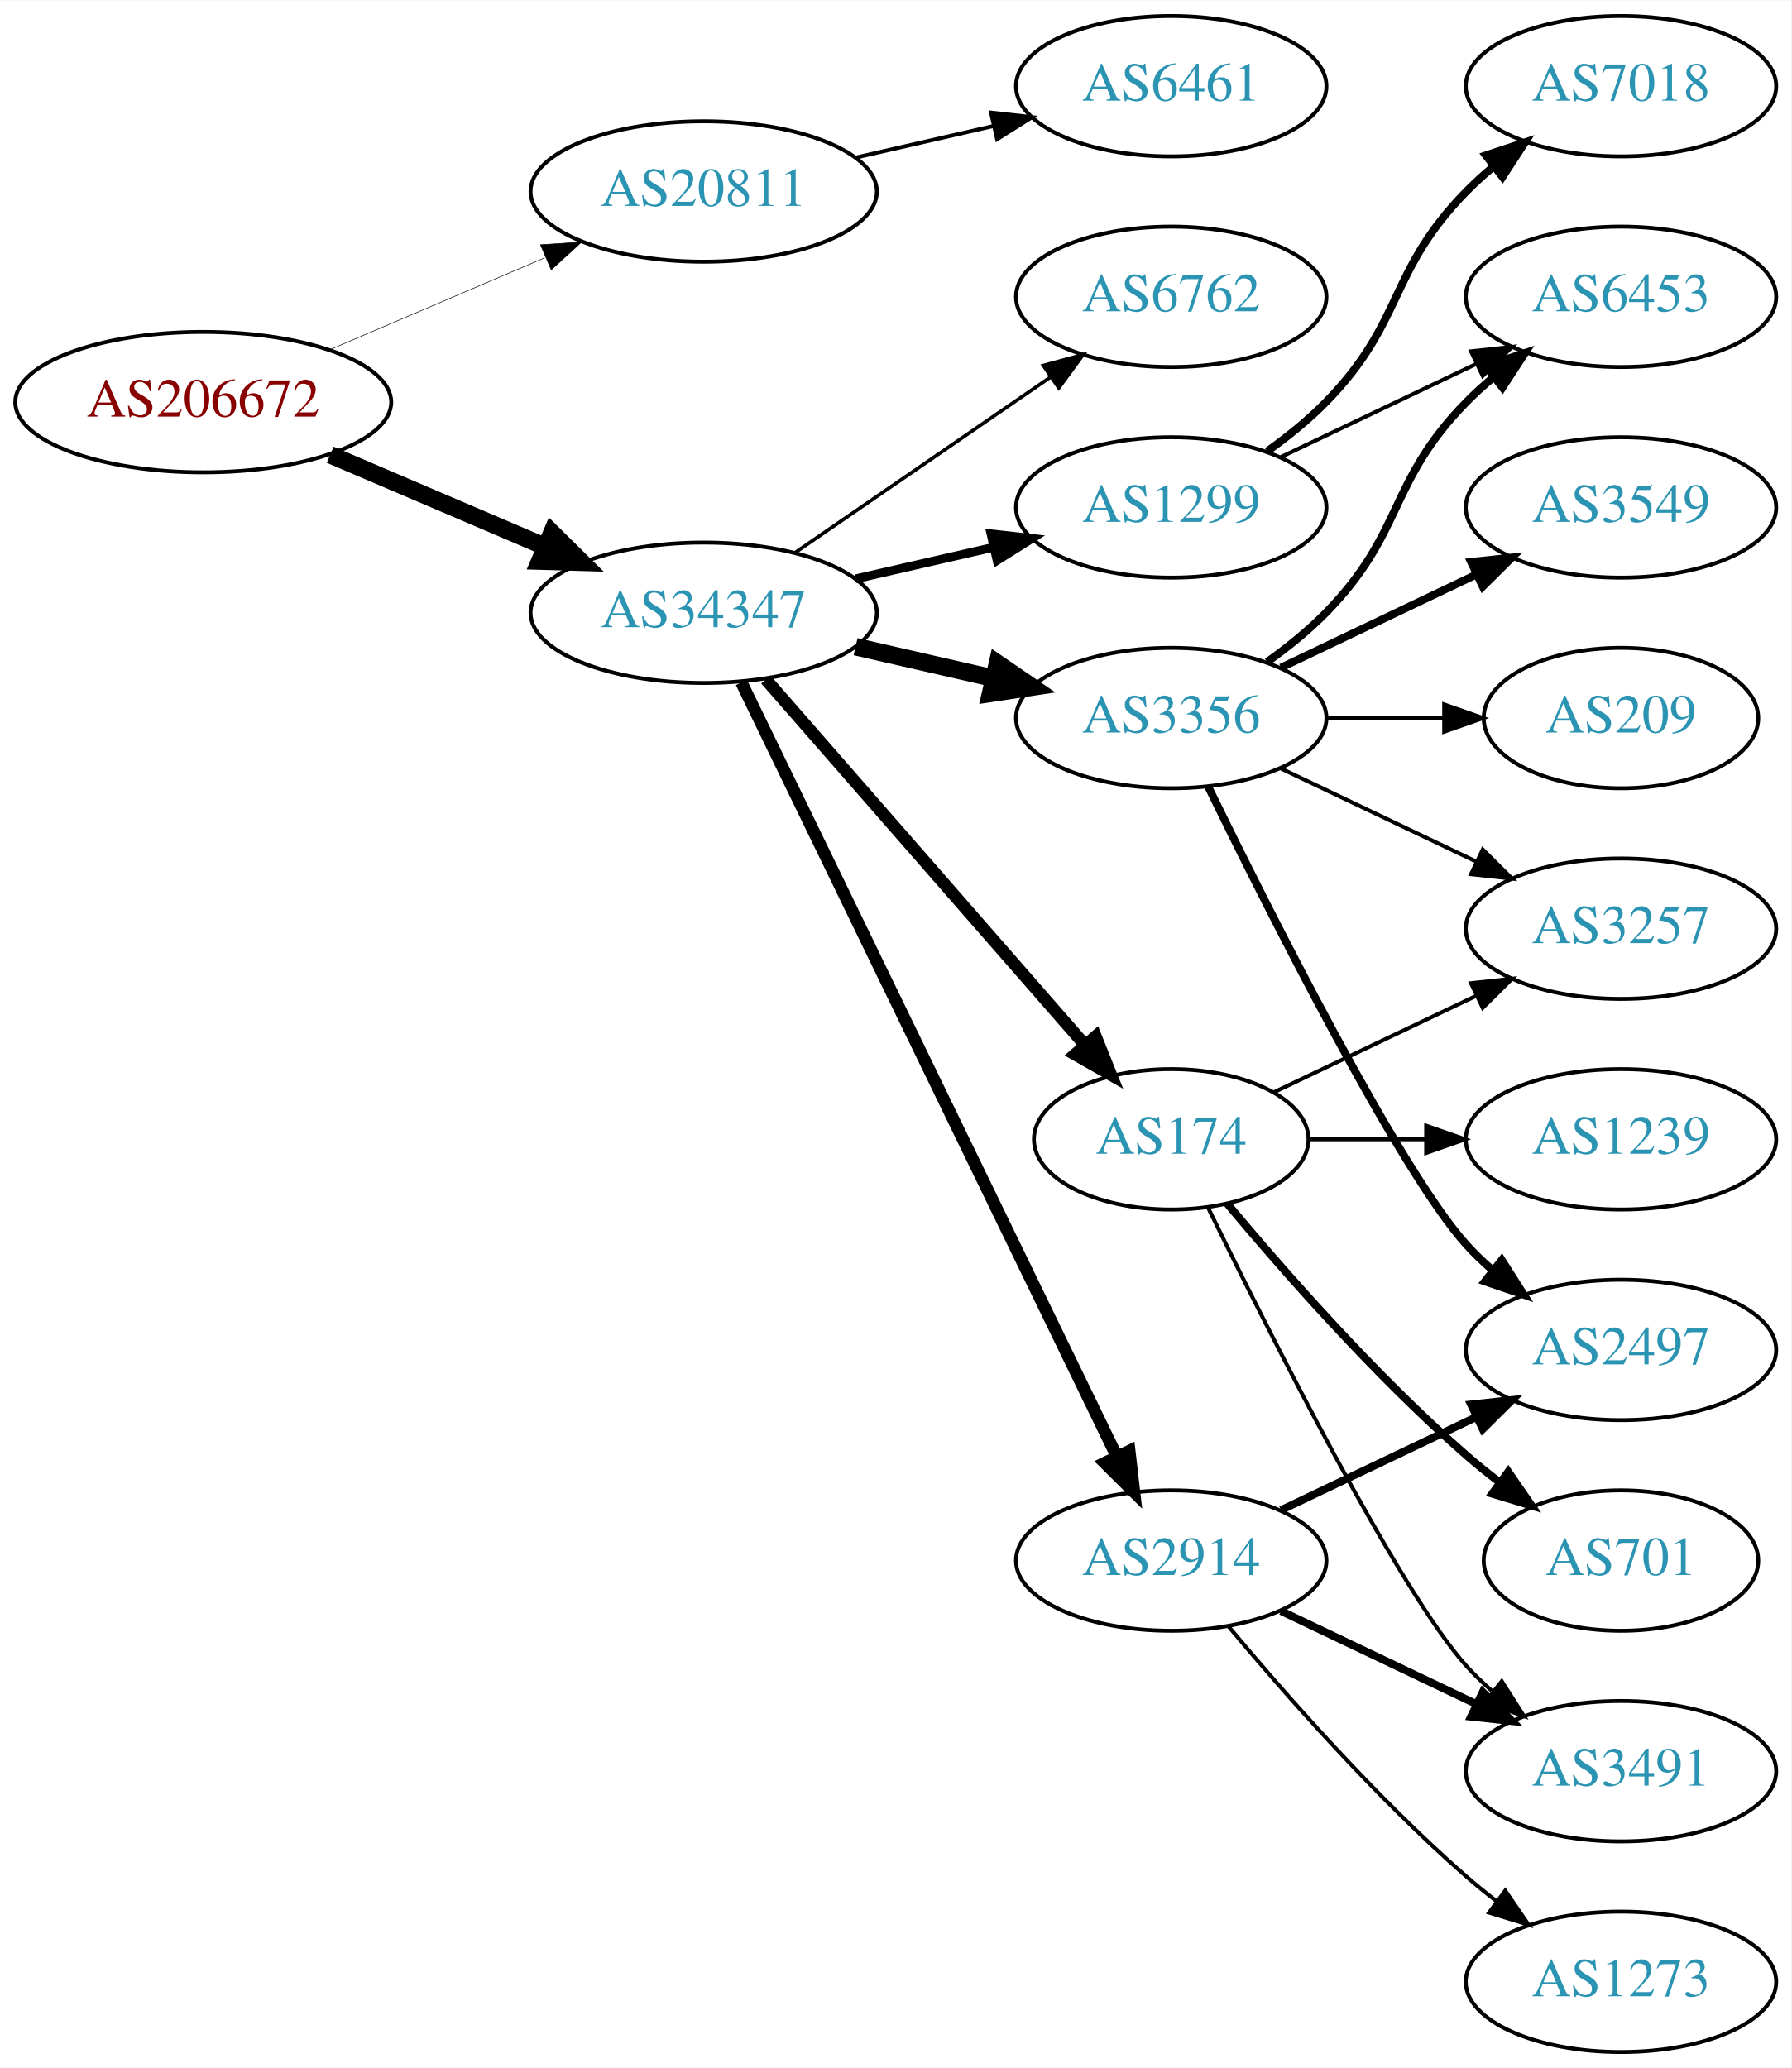
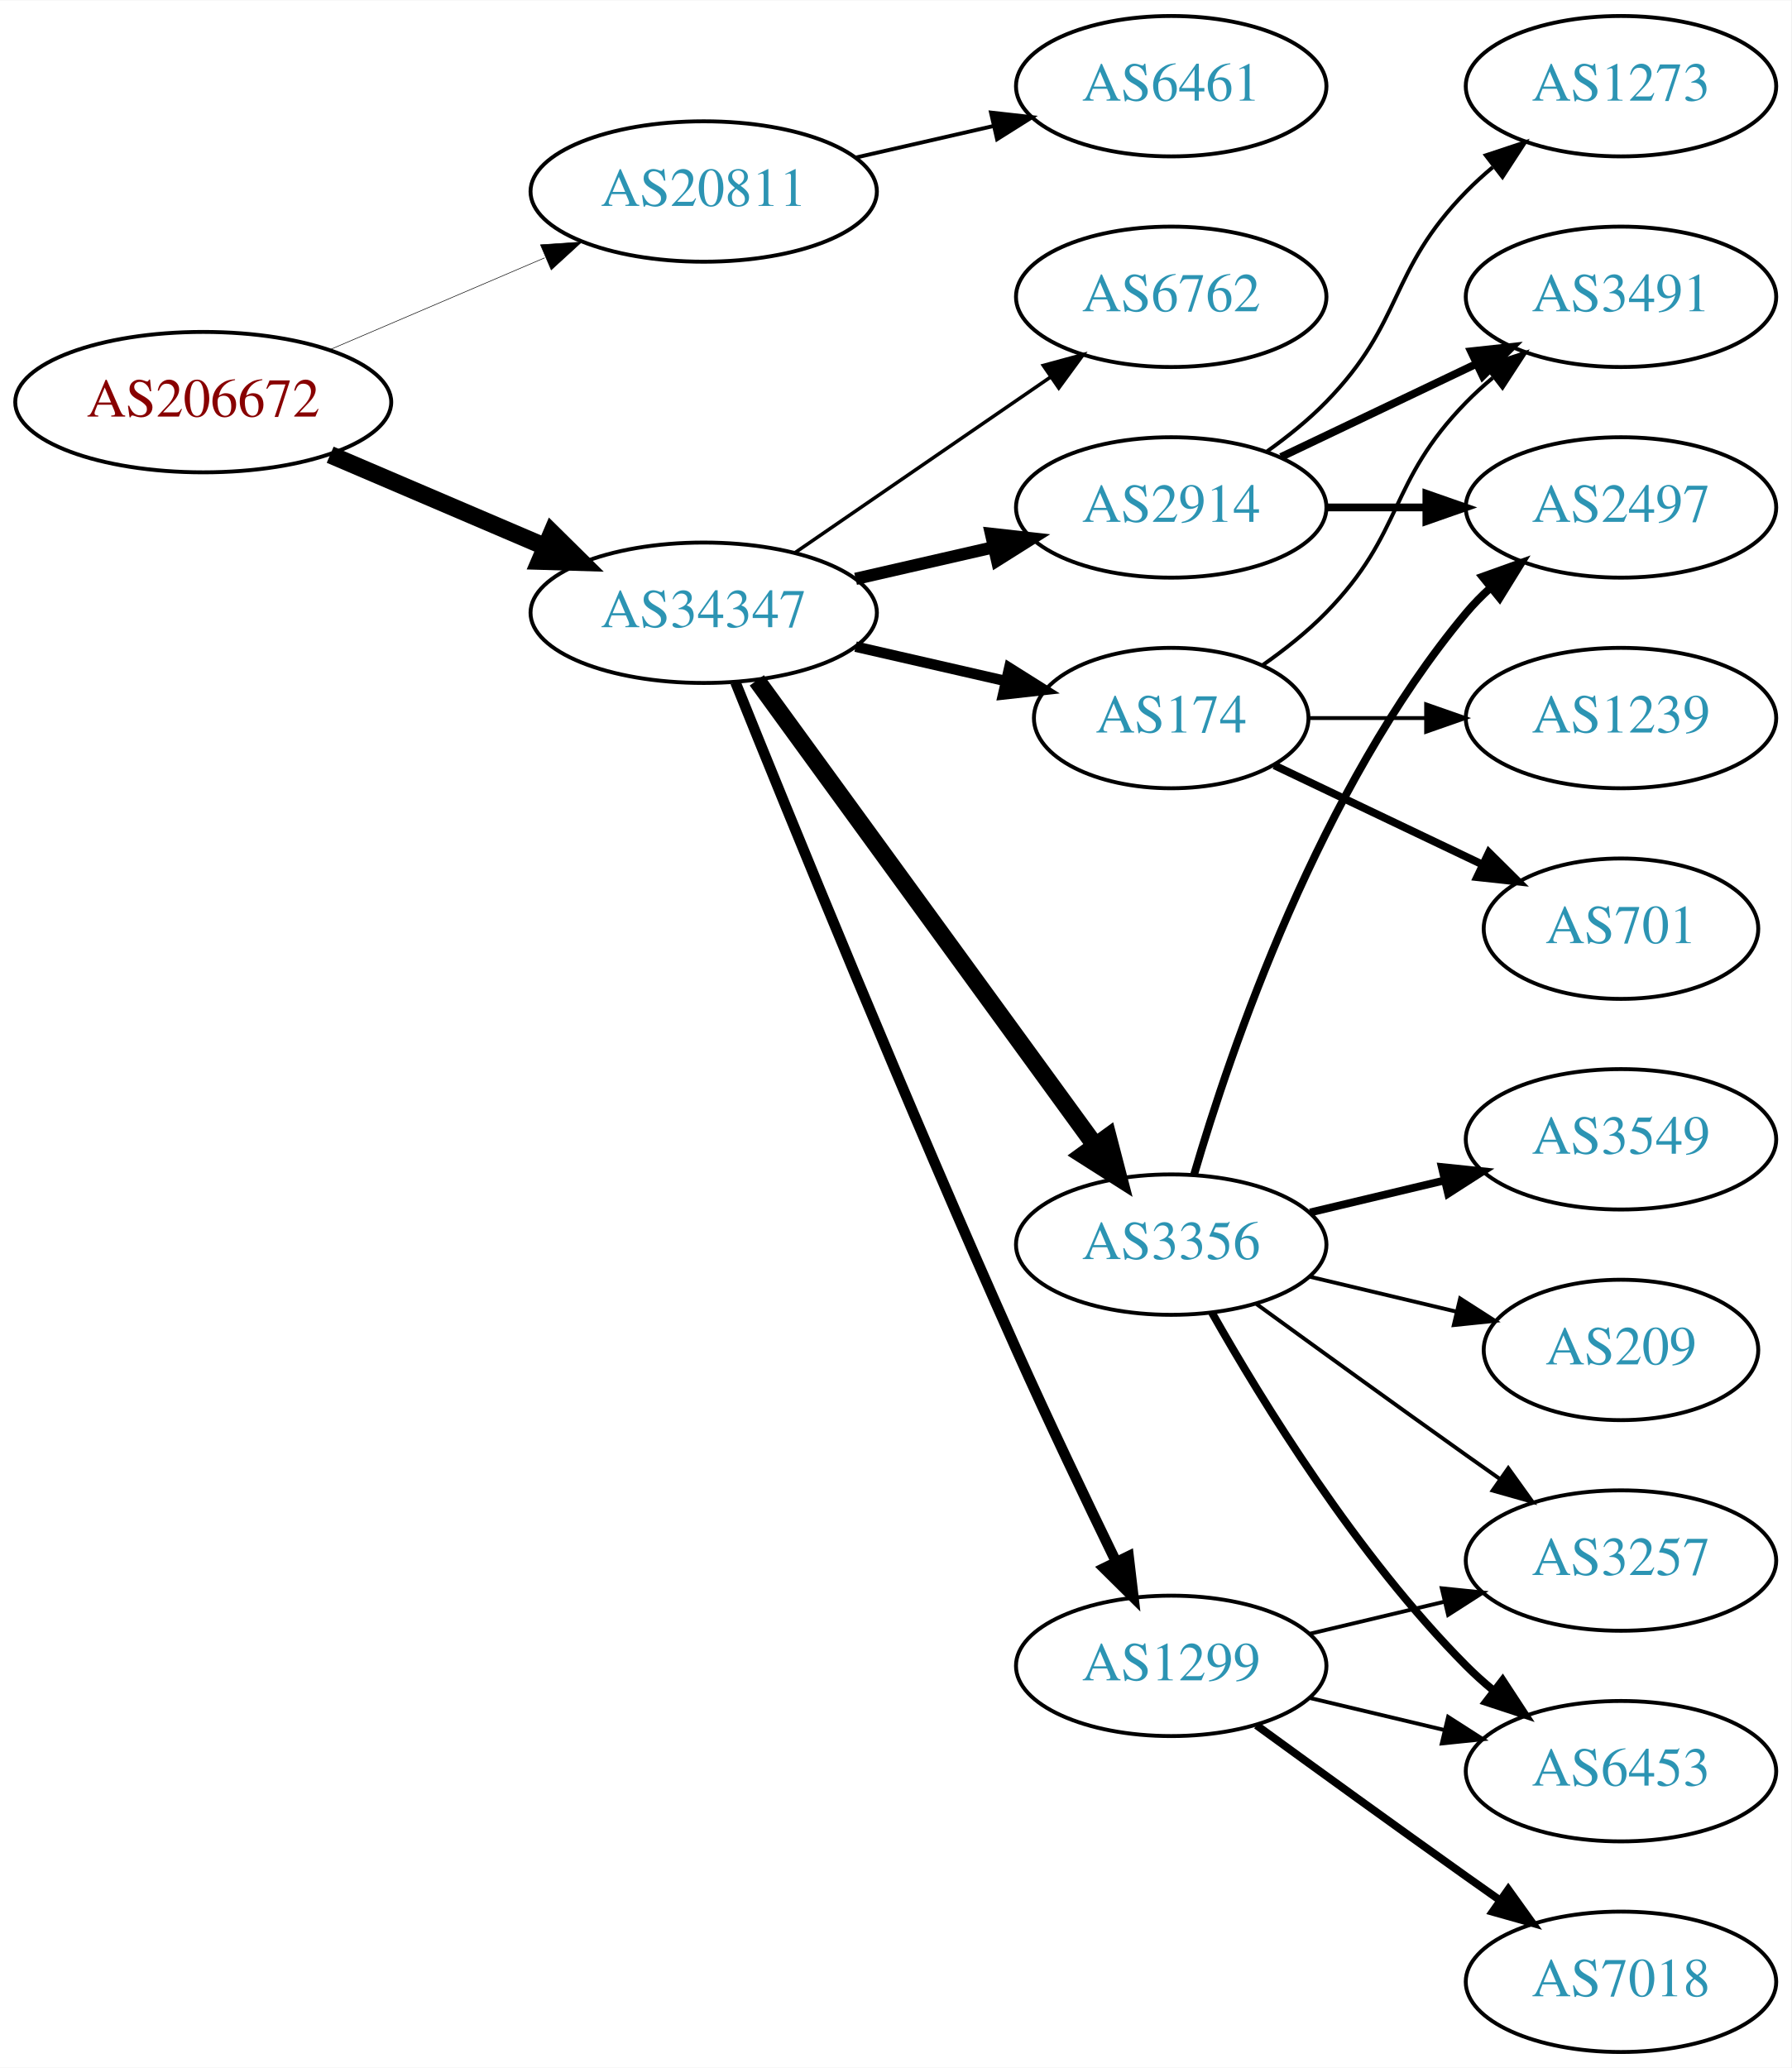
<svg xmlns="http://www.w3.org/2000/svg" xmlns:xlink="http://www.w3.org/1999/xlink" width="459pt" height="530pt" viewBox="0.00 0.00 459.17 530.00">
  <g id="graph0" class="graph" transform="scale(1 1) rotate(0) translate(4 526)">
    <polygon fill="white" stroke="none" points="-4,4 -4,-526 455.17,-526 455.17,4 -4,4" />
    <g id="node1" class="node">
      <g id="a_node1">
        <a xlink:href="/asn/206672" xlink:title="AS206672 ~ Logispin Austria GmbH [AT]">
          <ellipse fill="#ffffff" stroke="black" cx="48.096" cy="-423" rx="48.192" ry="18" />
          <text text-anchor="middle" x="48.096" y="-419.3" font-family="Times,serif" font-size="14.00" fill="#880000">AS206672</text>
        </a>
      </g>
    </g>
    <g id="node2" class="node">
      <g id="a_node2">
        <a xlink:href="/asn/20811" xlink:title="AS20811 ~ Brennercom S.p.A. [IT]">
          <ellipse fill="#ffffff" stroke="black" cx="176.388" cy="-477" rx="44.393" ry="18" />
          <text text-anchor="middle" x="176.388" y="-473.3" font-family="Times,serif" font-size="14.00" fill="#2c94b3">AS20811</text>
        </a>
      </g>
    </g>
    <g id="edge1" class="edge">
      <path fill="none" stroke="black" stroke-width="0.145" d="M80.639,-436.487C97.283,-443.604 117.873,-452.408 135.604,-459.989" />
      <polygon fill="black" stroke="black" stroke-width="0.145" points="134.545,-463.343 145.116,-464.057 137.297,-456.907 134.545,-463.343" />
    </g>
    <g id="node3" class="node">
      <g id="a_node3">
        <a xlink:href="/asn/34347" xlink:title="AS34347 ~ HALLAG Kommunal GmbH [AT]">
          <ellipse fill="#ffffff" stroke="black" cx="176.388" cy="-369" rx="44.393" ry="18" />
          <text text-anchor="middle" x="176.388" y="-365.3" font-family="Times,serif" font-size="14.00" fill="#2c94b3">AS34347</text>
        </a>
      </g>
    </g>
    <g id="edge2" class="edge">
      <path fill="none" stroke="black" stroke-width="4.5" d="M80.639,-409.513C97.283,-402.396 117.873,-393.592 135.604,-386.011" />
      <polygon fill="black" stroke="black" stroke-width="4.5" points="137.469,-389.495 145.116,-381.943 134.373,-382.255 137.469,-389.495" />
    </g>
    <g id="node4" class="node">
      <g id="a_node4">
        <a xlink:href="/asn/6461" xlink:title="AS6461 ~ Zayo Bandwidth [US]">
          <ellipse fill="#ffffff" stroke="black" cx="296.23" cy="-504" rx="39.794" ry="18" />
          <text text-anchor="middle" x="296.23" y="-500.3" font-family="Times,serif" font-size="14.00" fill="#2c94b3">AS6461</text>
        </a>
      </g>
    </g>
    <g id="edge3" class="edge">
      <path fill="none" stroke="black" d="M215.322,-485.692C226.563,-488.267 238.976,-491.111 250.599,-493.774" />
      <polygon fill="black" stroke="black" points="250.031,-497.235 260.56,-496.057 251.595,-490.412 250.031,-497.235" />
    </g>
    <g id="node5" class="node">
      <g id="a_node5">
-         <a xlink:href="/asn/174" xlink:title="AS174 ~ Cogent Communications [US]">
-           <ellipse fill="#ffffff" stroke="black" cx="296.23" cy="-234" rx="35.194" ry="18" />
-           <text text-anchor="middle" x="296.23" y="-230.3" font-family="Times,serif" font-size="14.00" fill="#2c94b3">AS174</text>
+         <a xlink:href="/asn/3356" xlink:title="AS3356 ~ Level 3 Parent, LLC [US]">
+           <ellipse fill="#ffffff" stroke="black" cx="296.23" cy="-207" rx="39.794" ry="18" />
+           <text text-anchor="middle" x="296.23" y="-203.3" font-family="Times,serif" font-size="14.00" fill="#2c94b3">AS3356</text>
        </a>
      </g>
    </g>
    <g id="edge4" class="edge">
-       <path fill="none" stroke="black" stroke-width="3.15" d="M192.312,-351.902C212.967,-328.24 250.38,-285.38 273.956,-258.371" />
-       <polygon fill="black" stroke="black" stroke-width="3.15" points="276.856,-260.372 280.795,-250.537 271.582,-255.769 276.856,-260.372" />
+       <path fill="none" stroke="black" stroke-width="4.5" d="M189.999,-351.663C210.82,-323.04 252.482,-265.767 276.671,-232.514" />
+       <polygon fill="black" stroke="black" stroke-width="4.5" points="280.011,-234.615 282.71,-224.212 273.643,-229.983 280.011,-234.615" />
    </g>
    <g id="node6" class="node">
      <g id="a_node6">
+         <a xlink:href="/asn/2914" xlink:title="AS2914 ~ NTT America, Inc. [US]">
+           <ellipse fill="#ffffff" stroke="black" cx="296.23" cy="-396" rx="39.794" ry="18" />
+           <text text-anchor="middle" x="296.23" y="-392.3" font-family="Times,serif" font-size="14.00" fill="#2c94b3">AS2914</text>
+         </a>
+       </g>
+     </g>
+     <g id="edge5" class="edge">
+       <path fill="none" stroke="black" stroke-width="3.15" d="M215.322,-377.692C226.563,-380.267 238.976,-383.111 250.599,-385.774" />
+       <polygon fill="black" stroke="black" stroke-width="3.15" points="250.031,-389.235 260.56,-388.057 251.595,-382.412 250.031,-389.235" />
+     </g>
+     <g id="node7" class="node">
+       <g id="a_node7">
+         <a xlink:href="/asn/1299" xlink:title="AS1299 ~ Telia Carrier [EU]">
+           <ellipse fill="#ffffff" stroke="black" cx="296.23" cy="-99" rx="39.794" ry="18" />
+           <text text-anchor="middle" x="296.23" y="-95.3" font-family="Times,serif" font-size="14.00" fill="#2c94b3">AS1299</text>
+         </a>
+       </g>
+     </g>
+     <g id="edge6" class="edge">
+       <path fill="none" stroke="black" stroke-width="2.7" d="M184.528,-351.158C198.079,-317.484 228.669,-242.343 256.584,-180 264.757,-161.746 274.45,-141.434 282.084,-125.716" />
+       <polygon fill="black" stroke="black" stroke-width="2.7" points="285.3,-127.105 286.539,-116.583 279.009,-124.036 285.3,-127.105" />
+     </g>
+     <g id="node8" class="node">
+       <g id="a_node8">
+         <a xlink:href="/asn/174" xlink:title="AS174 ~ Cogent Communications [US]">
+           <ellipse fill="#ffffff" stroke="black" cx="296.23" cy="-342" rx="35.194" ry="18" />
+           <text text-anchor="middle" x="296.23" y="-338.3" font-family="Times,serif" font-size="14.00" fill="#2c94b3">AS174</text>
+         </a>
+       </g>
+     </g>
+     <g id="edge7" class="edge">
+       <path fill="none" stroke="black" stroke-width="2.7" d="M215.322,-360.308C227.639,-357.486 241.364,-354.342 253.915,-351.466" />
+       <polygon fill="black" stroke="black" stroke-width="2.7" points="254.714,-354.874 263.68,-349.229 253.15,-348.051 254.714,-354.874" />
+     </g>
+     <g id="node9" class="node">
+       <g id="a_node9">
        <a xlink:href="/asn/6762" xlink:title="AS6762 ~ TELECOM ITALIA SPARKLE S.p.A. [IT]">
          <ellipse fill="#ffffff" stroke="black" cx="296.23" cy="-450" rx="39.794" ry="18" />
          <text text-anchor="middle" x="296.23" y="-446.3" font-family="Times,serif" font-size="14.00" fill="#2c94b3">AS6762</text>
        </a>
      </g>
    </g>
-     <g id="edge5" class="edge">
+     <g id="edge8" class="edge">
      <path fill="none" stroke="black" stroke-width="0.9" d="M199.83,-384.426C218.412,-397.198 244.972,-415.455 265.352,-429.463" />
      <polygon fill="black" stroke="black" stroke-width="0.9" points="263.443,-432.398 273.666,-435.178 267.408,-426.629 263.443,-432.398" />
    </g>
-     <g id="node7" class="node">
-       <g id="a_node7">
-         <a xlink:href="/asn/3356" xlink:title="AS3356 ~ Level 3 Parent, LLC [US]">
-           <ellipse fill="#ffffff" stroke="black" cx="296.23" cy="-342" rx="39.794" ry="18" />
-           <text text-anchor="middle" x="296.23" y="-338.3" font-family="Times,serif" font-size="14.00" fill="#2c94b3">AS3356</text>
-         </a>
-       </g>
-     </g>
-     <g id="edge6" class="edge">
-       <path fill="none" stroke="black" stroke-width="4.5" d="M215.322,-360.308C226.563,-357.733 238.976,-354.889 250.599,-352.226" />
-       <polygon fill="black" stroke="black" stroke-width="4.5" points="251.692,-356.015 260.56,-349.943 249.934,-348.339 251.692,-356.015" />
-     </g>
-     <g id="node8" class="node">
-       <g id="a_node8">
-         <a xlink:href="/asn/1299" xlink:title="AS1299 ~ Telia Carrier [EU]">
-           <ellipse fill="#ffffff" stroke="black" cx="296.23" cy="-396" rx="39.794" ry="18" />
-           <text text-anchor="middle" x="296.23" y="-392.3" font-family="Times,serif" font-size="14.00" fill="#2c94b3">AS1299</text>
-         </a>
-       </g>
-     </g>
-     <g id="edge7" class="edge">
-       <path fill="none" stroke="black" stroke-width="2.25" d="M215.322,-377.692C226.563,-380.267 238.976,-383.111 250.599,-385.774" />
-       <polygon fill="black" stroke="black" stroke-width="2.25" points="250.031,-389.235 260.56,-388.057 251.595,-382.412 250.031,-389.235" />
-     </g>
-     <g id="node9" class="node">
-       <g id="a_node9">
-         <a xlink:href="/asn/2914" xlink:title="AS2914 ~ NTT America, Inc. [US]">
-           <ellipse fill="#ffffff" stroke="black" cx="296.23" cy="-126" rx="39.794" ry="18" />
-           <text text-anchor="middle" x="296.23" y="-122.3" font-family="Times,serif" font-size="14.00" fill="#2c94b3">AS2914</text>
-         </a>
-       </g>
-     </g>
-     <g id="edge8" class="edge">
-       <path fill="none" stroke="black" stroke-width="3.15" d="M186.053,-351.132C206.533,-308.899 258.021,-202.728 282.247,-152.773" />
-       <polygon fill="black" stroke="black" stroke-width="3.15" points="285.497,-154.092 286.711,-143.567 279.198,-151.037 285.497,-154.092" />
-     </g>
    <g id="node11" class="node">
      <g id="a_node11">
+         <a xlink:href="/asn/2497" xlink:title="AS2497 ~ Internet Initiative Japan Inc. [JP]">
+           <ellipse fill="#ffffff" stroke="black" cx="411.523" cy="-396" rx="39.794" ry="18" />
+           <text text-anchor="middle" x="411.523" y="-392.3" font-family="Times,serif" font-size="14.00" fill="#2c94b3">AS2497</text>
+         </a>
+       </g>
+     </g>
+     <g id="edge20" class="edge">
+       <path fill="none" stroke="black" stroke-width="2" d="M302.104,-225.002C311.418,-256.844 334.235,-323.981 371.877,-369 373.747,-371.237 375.845,-373.374 378.072,-375.396" />
+       <polygon fill="black" stroke="black" stroke-width="2" points="376.015,-378.234 385.99,-381.804 380.418,-372.793 376.015,-378.234" />
+     </g>
+     <g id="node14" class="node">
+       <g id="a_node14">
        <a xlink:href="/asn/3257" xlink:title="AS3257 ~ GTT [DE]">
-           <ellipse fill="#ffffff" stroke="black" cx="411.523" cy="-288" rx="39.794" ry="18" />
-           <text text-anchor="middle" x="411.523" y="-284.3" font-family="Times,serif" font-size="14.00" fill="#2c94b3">AS3257</text>
-         </a>
-       </g>
-     </g>
-     <g id="edge15" class="edge">
-       <path fill="none" stroke="black" d="M322.655,-246.119C337.958,-253.413 357.681,-262.814 374.563,-270.86" />
-       <polygon fill="black" stroke="black" points="373.071,-274.026 383.604,-275.169 376.082,-267.707 373.071,-274.026" />
+           <ellipse fill="#ffffff" stroke="black" cx="411.523" cy="-126" rx="39.794" ry="18" />
+           <text text-anchor="middle" x="411.523" y="-122.3" font-family="Times,serif" font-size="14.00" fill="#2c94b3">AS3257</text>
+         </a>
+       </g>
+     </g>
+     <g id="edge19" class="edge">
+       <path fill="none" stroke="black" d="M318.078,-191.778C333.012,-180.909 353.626,-165.975 371.877,-153 374.697,-150.995 377.64,-148.915 380.588,-146.841" />
+       <polygon fill="black" stroke="black" points="382.634,-149.681 388.813,-141.074 378.616,-143.95 382.634,-149.681" />
    </g>
    <g id="node15" class="node">
      <g id="a_node15">
-         <a xlink:href="/asn/701" xlink:title="AS701 ~ UUNET [US]">
-           <ellipse fill="#ffffff" stroke="black" cx="411.523" cy="-126" rx="35.194" ry="18" />
-           <text text-anchor="middle" x="411.523" y="-122.3" font-family="Times,serif" font-size="14.00" fill="#2c94b3">AS701</text>
-         </a>
-       </g>
+         <a xlink:href="/asn/6453" xlink:title="AS6453 ~ TATA COMMUNICATIONS (AMERICA) INC [US]">
+           <ellipse fill="#ffffff" stroke="black" cx="411.523" cy="-72" rx="39.794" ry="18" />
+           <text text-anchor="middle" x="411.523" y="-68.3" font-family="Times,serif" font-size="14.00" fill="#2c94b3">AS6453</text>
+         </a>
+       </g>
+     </g>
+     <g id="edge21" class="edge">
+       <path fill="none" stroke="black" stroke-width="2" d="M306.69,-189.51C319.472,-166.904 343.904,-127.114 371.877,-99 373.987,-96.879 376.283,-94.812 378.669,-92.829" />
+       <polygon fill="black" stroke="black" stroke-width="2" points="381.184,-95.31 386.984,-86.444 376.921,-89.758 381.184,-95.31" />
+     </g>
+     <g id="node18" class="node">
+       <g id="a_node18">
+         <a xlink:href="/asn/3549" xlink:title="AS3549 ~ Level 3 Parent, LLC [US]">
+           <ellipse fill="#ffffff" stroke="black" cx="411.523" cy="-234" rx="39.794" ry="18" />
+           <text text-anchor="middle" x="411.523" y="-230.3" font-family="Times,serif" font-size="14.00" fill="#2c94b3">AS3549</text>
+         </a>
+       </g>
+     </g>
+     <g id="edge18" class="edge">
+       <path fill="none" stroke="black" stroke-width="2" d="M331.837,-215.248C342.709,-217.838 354.863,-220.735 366.305,-223.462" />
+       <polygon fill="black" stroke="black" stroke-width="2" points="365.589,-226.889 376.128,-225.803 367.212,-220.08 365.589,-226.889" />
+     </g>
+     <g id="node19" class="node">
+       <g id="a_node19">
+         <a xlink:href="/asn/209" xlink:title="AS209 ~ CenturyLink Communications, LLC [US]">
+           <ellipse fill="#ffffff" stroke="black" cx="411.523" cy="-180" rx="35.194" ry="18" />
+           <text text-anchor="middle" x="411.523" y="-176.3" font-family="Times,serif" font-size="14.00" fill="#2c94b3">AS209</text>
+         </a>
+       </g>
+     </g>
+     <g id="edge22" class="edge">
+       <path fill="none" stroke="black" d="M331.837,-198.752C343.632,-195.942 356.937,-192.771 369.204,-189.847" />
+       <polygon fill="black" stroke="black" points="370.293,-193.186 379.209,-187.463 368.67,-186.376 370.293,-193.186" />
+     </g>
+     <g id="node10" class="node">
+       <g id="a_node10">
+         <a xlink:href="/asn/3491" xlink:title="AS3491 ~ PCCW Global, Inc. [US]">
+           <ellipse fill="#ffffff" stroke="black" cx="411.523" cy="-450" rx="39.794" ry="18" />
+           <text text-anchor="middle" x="411.523" y="-446.3" font-family="Times,serif" font-size="14.00" fill="#2c94b3">AS3491</text>
+         </a>
+       </g>
+     </g>
+     <g id="edge9" class="edge">
+       <path fill="none" stroke="black" stroke-width="2" d="M324.367,-408.934C339.361,-416.081 358.182,-425.052 374.405,-432.785" />
+       <polygon fill="black" stroke="black" stroke-width="2" points="373.075,-436.028 383.608,-437.171 376.087,-429.709 373.075,-436.028" />
+     </g>
+     <g id="edge10" class="edge">
+       <path fill="none" stroke="black" stroke-width="2" d="M335.902,-396C344.105,-396 352.869,-396 361.401,-396" />
+       <polygon fill="black" stroke="black" stroke-width="2" points="361.641,-399.5 371.641,-396 361.641,-392.5 361.641,-399.5" />
+     </g>
+     <g id="node12" class="node">
+       <g id="a_node12">
+         <a xlink:href="/asn/1273" xlink:title="AS1273 ~ Vodafone Group PLC [EU]">
+           <ellipse fill="#ffffff" stroke="black" cx="411.523" cy="-504" rx="39.794" ry="18" />
+           <text text-anchor="middle" x="411.523" y="-500.3" font-family="Times,serif" font-size="14.00" fill="#2c94b3">AS1273</text>
+         </a>
+       </g>
+     </g>
+     <g id="edge11" class="edge">
+       <path fill="none" stroke="black" d="M320.824,-410.389C326.08,-414.148 331.412,-418.437 335.877,-423 356.049,-443.617 351.704,-456.383 371.877,-477 373.969,-479.139 376.253,-481.218 378.63,-483.21" />
+       <polygon fill="black" stroke="black" points="376.873,-486.275 386.929,-489.611 381.148,-480.732 376.873,-486.275" />
+     </g>
+     <g id="node13" class="node">
+       <g id="a_node13">
+         <a xlink:href="/asn/7018" xlink:title="AS7018 ~ ATT-INTERNET4 [US]">
+           <ellipse fill="#ffffff" stroke="black" cx="411.523" cy="-18" rx="39.794" ry="18" />
+           <text text-anchor="middle" x="411.523" y="-14.3" font-family="Times,serif" font-size="14.00" fill="#2c94b3">AS7018</text>
+         </a>
+       </g>
+     </g>
+     <g id="edge12" class="edge">
+       <path fill="none" stroke="black" stroke-width="2" d="M318.078,-83.778C333.012,-72.909 353.626,-57.975 371.877,-45 374.697,-42.995 377.64,-40.915 380.588,-38.841" />
+       <polygon fill="black" stroke="black" stroke-width="2" points="382.634,-41.681 388.813,-33.074 378.616,-35.95 382.634,-41.681" />
+     </g>
+     <g id="edge13" class="edge">
+       <path fill="none" stroke="black" d="M331.837,-107.248C342.709,-109.838 354.863,-112.735 366.305,-115.462" />
+       <polygon fill="black" stroke="black" points="365.589,-118.889 376.128,-117.803 367.212,-112.08 365.589,-118.889" />
    </g>
    <g id="edge14" class="edge">
-       <path fill="none" stroke="black" stroke-width="2" d="M310.595,-217.501C324.85,-200.404 348.545,-173.381 371.877,-153 374.546,-150.668 377.419,-148.352 380.35,-146.114" />
-       <polygon fill="black" stroke="black" stroke-width="2" points="382.627,-148.784 388.641,-140.061 378.5,-143.13 382.627,-148.784" />
+       <path fill="none" stroke="black" d="M331.837,-90.752C342.709,-88.162 354.863,-85.265 366.305,-82.538" />
+       <polygon fill="black" stroke="black" points="367.212,-85.92 376.128,-80.197 365.589,-79.111 367.212,-85.92" />
+     </g>
+     <g id="edge17" class="edge">
+       <path fill="none" stroke="black" d="M319.613,-355.532C325.255,-359.49 331.068,-364.086 335.877,-369 356.049,-389.617 351.704,-402.383 371.877,-423 373.969,-425.139 376.253,-427.218 378.63,-429.21" />
+       <polygon fill="black" stroke="black" points="376.873,-432.275 386.929,-435.611 381.148,-426.732 376.873,-432.275" />
    </g>
    <g id="node16" class="node">
      <g id="a_node16">
-         <a xlink:href="/asn/1239" xlink:title="AS1239 ~ Sprint [US]">
-           <ellipse fill="#ffffff" stroke="black" cx="411.523" cy="-234" rx="39.794" ry="18" />
-           <text text-anchor="middle" x="411.523" y="-230.3" font-family="Times,serif" font-size="14.00" fill="#2c94b3">AS1239</text>
-         </a>
-       </g>
-     </g>
-     <g id="edge16" class="edge">
-       <path fill="none" stroke="black" d="M331.529,-234C340.906,-234 351.257,-234 361.291,-234" />
-       <polygon fill="black" stroke="black" points="361.58,-237.5 371.58,-234 361.58,-230.5 361.58,-237.5" />
+         <a xlink:href="/asn/701" xlink:title="AS701 ~ UUNET [US]">
+           <ellipse fill="#ffffff" stroke="black" cx="411.523" cy="-288" rx="35.194" ry="18" />
+           <text text-anchor="middle" x="411.523" y="-284.3" font-family="Times,serif" font-size="14.00" fill="#2c94b3">AS701</text>
+         </a>
+       </g>
+     </g>
+     <g id="edge15" class="edge">
+       <path fill="none" stroke="black" stroke-width="2" d="M322.655,-329.881C338.398,-322.378 358.82,-312.644 376.013,-304.449" />
+       <polygon fill="black" stroke="black" stroke-width="2" points="377.662,-307.54 385.183,-300.078 374.65,-301.221 377.662,-307.54" />
    </g>
    <g id="node17" class="node">
      <g id="a_node17">
-         <a xlink:href="/asn/3491" xlink:title="AS3491 ~ PCCW Global, Inc. [US]">
-           <ellipse fill="#ffffff" stroke="black" cx="411.523" cy="-72" rx="39.794" ry="18" />
-           <text text-anchor="middle" x="411.523" y="-68.3" font-family="Times,serif" font-size="14.00" fill="#2c94b3">AS3491</text>
-         </a>
-       </g>
-     </g>
-     <g id="edge17" class="edge">
-       <path fill="none" stroke="black" d="M305.668,-216.489C321.286,-184.491 354.673,-118.107 371.877,-99 373.879,-96.776 376.098,-94.637 378.43,-92.603" />
-       <polygon fill="black" stroke="black" points="380.961,-95.065 386.649,-86.127 376.628,-89.567 380.961,-95.065" />
-     </g>
-     <g id="node10" class="node">
-       <g id="a_node10">
-         <a xlink:href="/asn/6453" xlink:title="AS6453 ~ TATA COMMUNICATIONS (AMERICA) INC [US]">
-           <ellipse fill="#ffffff" stroke="black" cx="411.523" cy="-450" rx="39.794" ry="18" />
-           <text text-anchor="middle" x="411.523" y="-446.3" font-family="Times,serif" font-size="14.00" fill="#2c94b3">AS6453</text>
-         </a>
-       </g>
-     </g>
-     <g id="edge9" class="edge">
-       <path fill="none" stroke="black" stroke-width="2" d="M320.824,-356.389C326.08,-360.148 331.412,-364.437 335.877,-369 356.049,-389.617 351.704,-402.383 371.877,-423 373.969,-425.139 376.253,-427.218 378.63,-429.21" />
-       <polygon fill="black" stroke="black" stroke-width="2" points="376.873,-432.275 386.929,-435.611 381.148,-426.732 376.873,-432.275" />
-     </g>
-     <g id="edge10" class="edge">
-       <path fill="none" stroke="black" d="M324.367,-329.066C339.361,-321.919 358.182,-312.948 374.405,-305.215" />
-       <polygon fill="black" stroke="black" points="376.087,-308.291 383.608,-300.829 373.075,-301.972 376.087,-308.291" />
-     </g>
-     <g id="node12" class="node">
-       <g id="a_node12">
-         <a xlink:href="/asn/3549" xlink:title="AS3549 ~ Level 3 Parent, LLC [US]">
-           <ellipse fill="#ffffff" stroke="black" cx="411.523" cy="-396" rx="39.794" ry="18" />
-           <text text-anchor="middle" x="411.523" y="-392.3" font-family="Times,serif" font-size="14.00" fill="#2c94b3">AS3549</text>
-         </a>
-       </g>
-     </g>
-     <g id="edge11" class="edge">
-       <path fill="none" stroke="black" stroke-width="2" d="M324.367,-354.934C339.361,-362.081 358.182,-371.052 374.405,-378.785" />
-       <polygon fill="black" stroke="black" stroke-width="2" points="373.075,-382.028 383.608,-383.171 376.087,-375.709 373.075,-382.028" />
-     </g>
-     <g id="node13" class="node">
-       <g id="a_node13">
-         <a xlink:href="/asn/2497" xlink:title="AS2497 ~ Internet Initiative Japan Inc. [JP]">
-           <ellipse fill="#ffffff" stroke="black" cx="411.523" cy="-180" rx="39.794" ry="18" />
-           <text text-anchor="middle" x="411.523" y="-176.3" font-family="Times,serif" font-size="14.00" fill="#2c94b3">AS2497</text>
-         </a>
-       </g>
-     </g>
-     <g id="edge12" class="edge">
-       <path fill="none" stroke="black" stroke-width="2" d="M305.668,-324.489C321.286,-292.491 354.673,-226.107 371.877,-207 373.879,-204.776 376.098,-202.637 378.43,-200.603" />
-       <polygon fill="black" stroke="black" stroke-width="2" points="380.961,-203.065 386.649,-194.127 376.628,-197.567 380.961,-203.065" />
-     </g>
-     <g id="node14" class="node">
-       <g id="a_node14">
-         <a xlink:href="/asn/209" xlink:title="AS209 ~ CenturyLink Communications, LLC [US]">
-           <ellipse fill="#ffffff" stroke="black" cx="411.523" cy="-342" rx="35.194" ry="18" />
-           <text text-anchor="middle" x="411.523" y="-338.3" font-family="Times,serif" font-size="14.00" fill="#2c94b3">AS209</text>
-         </a>
-       </g>
-     </g>
-     <g id="edge13" class="edge">
-       <path fill="none" stroke="black" d="M335.902,-342C345.608,-342 356.098,-342 366.061,-342" />
-       <polygon fill="black" stroke="black" points="366.198,-345.5 376.198,-342 366.198,-338.5 366.198,-345.5" />
-     </g>
-     <g id="edge19" class="edge">
-       <path fill="none" stroke="black" d="M324.367,-408.934C339.361,-416.081 358.182,-425.052 374.405,-432.785" />
-       <polygon fill="black" stroke="black" points="373.075,-436.028 383.608,-437.171 376.087,-429.709 373.075,-436.028" />
-     </g>
-     <g id="node18" class="node">
-       <g id="a_node18">
-         <a xlink:href="/asn/7018" xlink:title="AS7018 ~ ATT-INTERNET4 [US]">
-           <ellipse fill="#ffffff" stroke="black" cx="411.523" cy="-504" rx="39.794" ry="18" />
-           <text text-anchor="middle" x="411.523" y="-500.3" font-family="Times,serif" font-size="14.00" fill="#2c94b3">AS7018</text>
-         </a>
-       </g>
-     </g>
-     <g id="edge18" class="edge">
-       <path fill="none" stroke="black" stroke-width="2" d="M320.824,-410.389C326.08,-414.148 331.412,-418.437 335.877,-423 356.049,-443.617 351.704,-456.383 371.877,-477 373.969,-479.139 376.253,-481.218 378.63,-483.21" />
-       <polygon fill="black" stroke="black" stroke-width="2" points="376.873,-486.275 386.929,-489.611 381.148,-480.732 376.873,-486.275" />
-     </g>
-     <g id="edge21" class="edge">
-       <path fill="none" stroke="black" stroke-width="2" d="M324.367,-138.934C339.361,-146.081 358.182,-155.052 374.405,-162.785" />
-       <polygon fill="black" stroke="black" stroke-width="2" points="373.075,-166.028 383.608,-167.171 376.087,-159.709 373.075,-166.028" />
-     </g>
-     <g id="edge20" class="edge">
-       <path fill="none" stroke="black" stroke-width="2" d="M324.367,-113.066C339.361,-105.919 358.182,-96.948 374.405,-89.215" />
-       <polygon fill="black" stroke="black" stroke-width="2" points="376.087,-92.291 383.608,-84.829 373.075,-85.972 376.087,-92.291" />
-     </g>
-     <g id="node19" class="node">
-       <g id="a_node19">
-         <a xlink:href="/asn/1273" xlink:title="AS1273 ~ Vodafone Group PLC [EU]">
-           <ellipse fill="#ffffff" stroke="black" cx="411.523" cy="-18" rx="39.794" ry="18" />
-           <text text-anchor="middle" x="411.523" y="-14.3" font-family="Times,serif" font-size="14.00" fill="#2c94b3">AS1273</text>
-         </a>
-       </g>
-     </g>
-     <g id="edge22" class="edge">
-       <path fill="none" stroke="black" d="M310.86,-109.183C325.143,-92.071 348.689,-65.255 371.877,-45 374.342,-42.846 376.981,-40.706 379.678,-38.628" />
-       <polygon fill="black" stroke="black" points="381.851,-41.375 387.832,-32.63 377.703,-35.736 381.851,-41.375" />
+         <a xlink:href="/asn/1239" xlink:title="AS1239 ~ Sprint [US]">
+           <ellipse fill="#ffffff" stroke="black" cx="411.523" cy="-342" rx="39.794" ry="18" />
+           <text text-anchor="middle" x="411.523" y="-338.3" font-family="Times,serif" font-size="14.00" fill="#2c94b3">AS1239</text>
+         </a>
+       </g>
+     </g>
+     <g id="edge16" class="edge">
+       <path fill="none" stroke="black" d="M331.529,-342C340.906,-342 351.257,-342 361.291,-342" />
+       <polygon fill="black" stroke="black" points="361.58,-345.5 371.58,-342 361.58,-338.5 361.58,-345.5" />
    </g>
  </g>
</svg>
